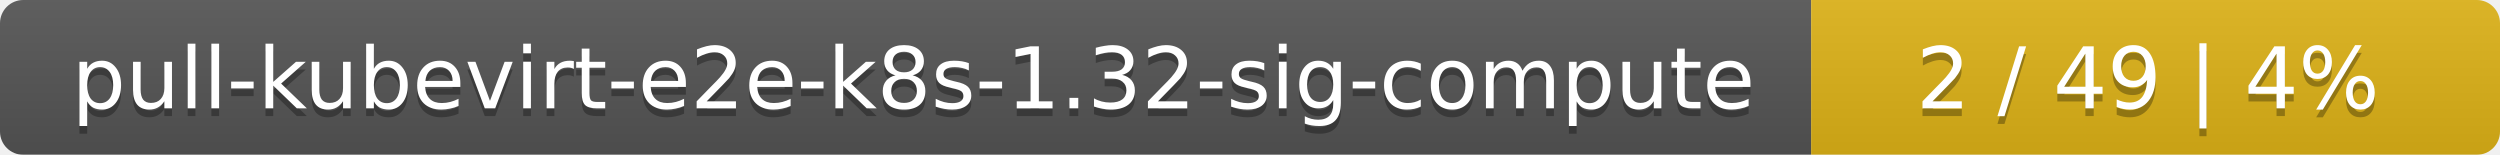
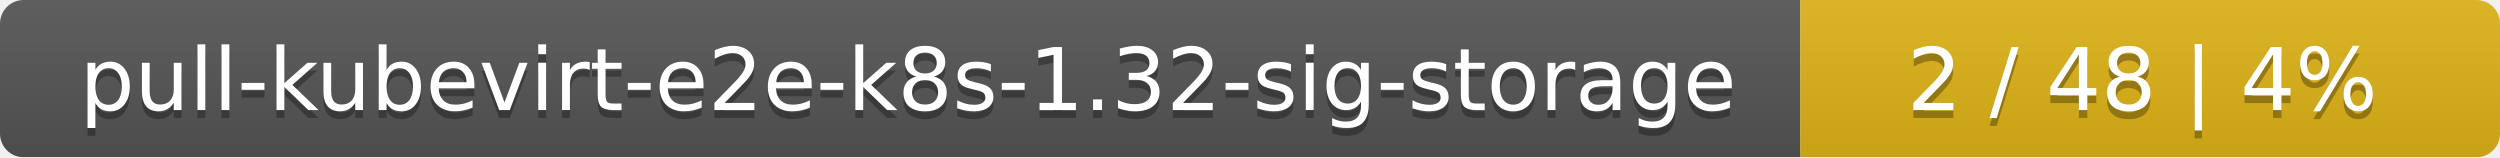
- <svg xmlns="http://www.w3.org/2000/svg" width="323" height="20">
+ <svg xmlns="http://www.w3.org/2000/svg" width="318" height="20">
  <linearGradient id="smooth" x2="0" y2="100%">
    <stop offset="0" stop-color="#bbb" stop-opacity=".1" />
    <stop offset="1" stop-opacity=".1" />
  </linearGradient>
  <mask id="round">
-     <rect width="323" height="20" rx="3" fill="#fff" />
+     <rect width="318" height="20" rx="3" fill="#fff" />
  </mask>
  <g mask="url(#round)">
-     <rect width="234" height="20" fill="#555" />
-     <rect x="234" width="89" height="20" fill="#dfb317" />
-     <rect width="323" height="20" fill="url(#smooth)" />
+     <rect width="229" height="20" fill="#555" />
+     <rect x="229" width="89" height="20" fill="#dfb317" />
+     <rect width="318" height="20" fill="url(#smooth)" />
  </g>
  <g fill="#fff" text-anchor="middle" font-family="DejaVu Sans,Verdana,Geneva,sans-serif" font-size="11">
-     <text x="118" y="15" fill="#010101" fill-opacity=".3">pull-kubevirt-e2e-k8s-1.32-sig-compute</text>
-     <text x="118" y="14">pull-kubevirt-e2e-k8s-1.32-sig-compute</text>
-     <text x="277.5" y="15" fill="#010101" fill-opacity=".3">2 / 49    |    4%</text>
-     <text x="277.5" y="14">2 / 49    |    4%</text>
+     <text x="115.5" y="15" fill="#010101" fill-opacity=".3">pull-kubevirt-e2e-k8s-1.32-sig-storage</text>
+     <text x="115.5" y="14">pull-kubevirt-e2e-k8s-1.32-sig-storage</text>
+     <text x="272.5" y="15" fill="#010101" fill-opacity=".3">2 / 48    |    4%</text>
+     <text x="272.5" y="14">2 / 48    |    4%</text>
  </g>
</svg>
